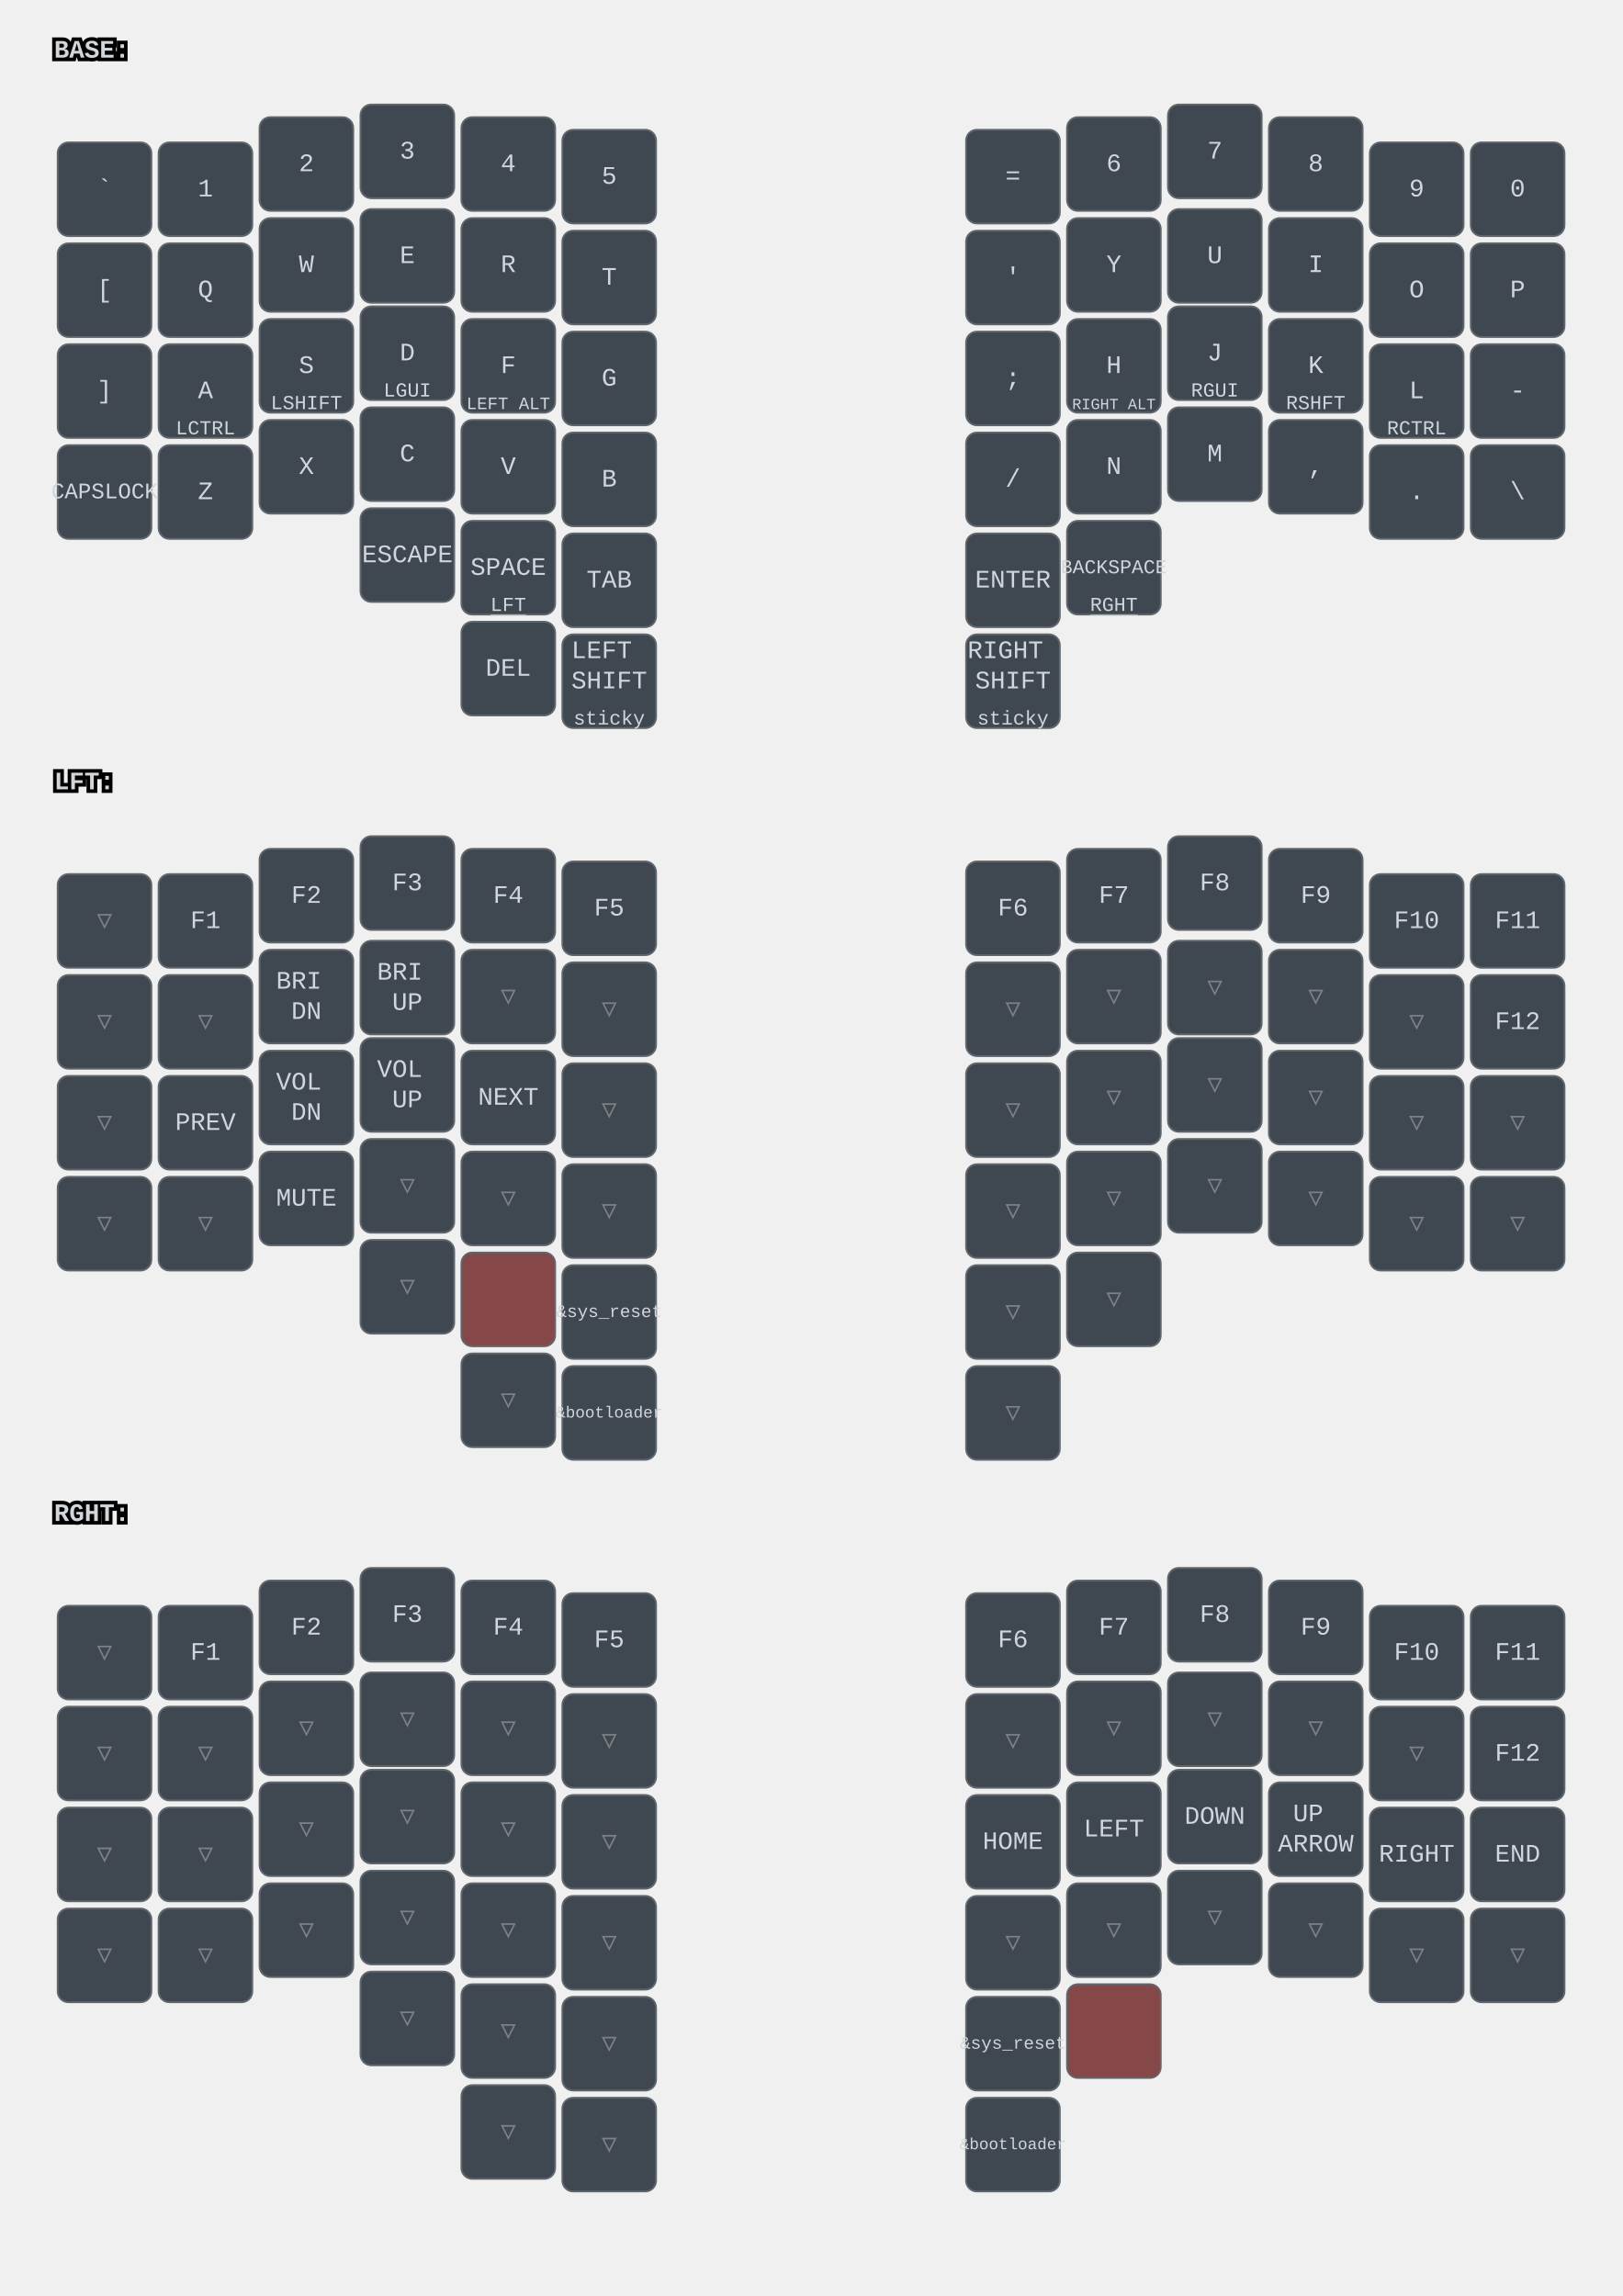
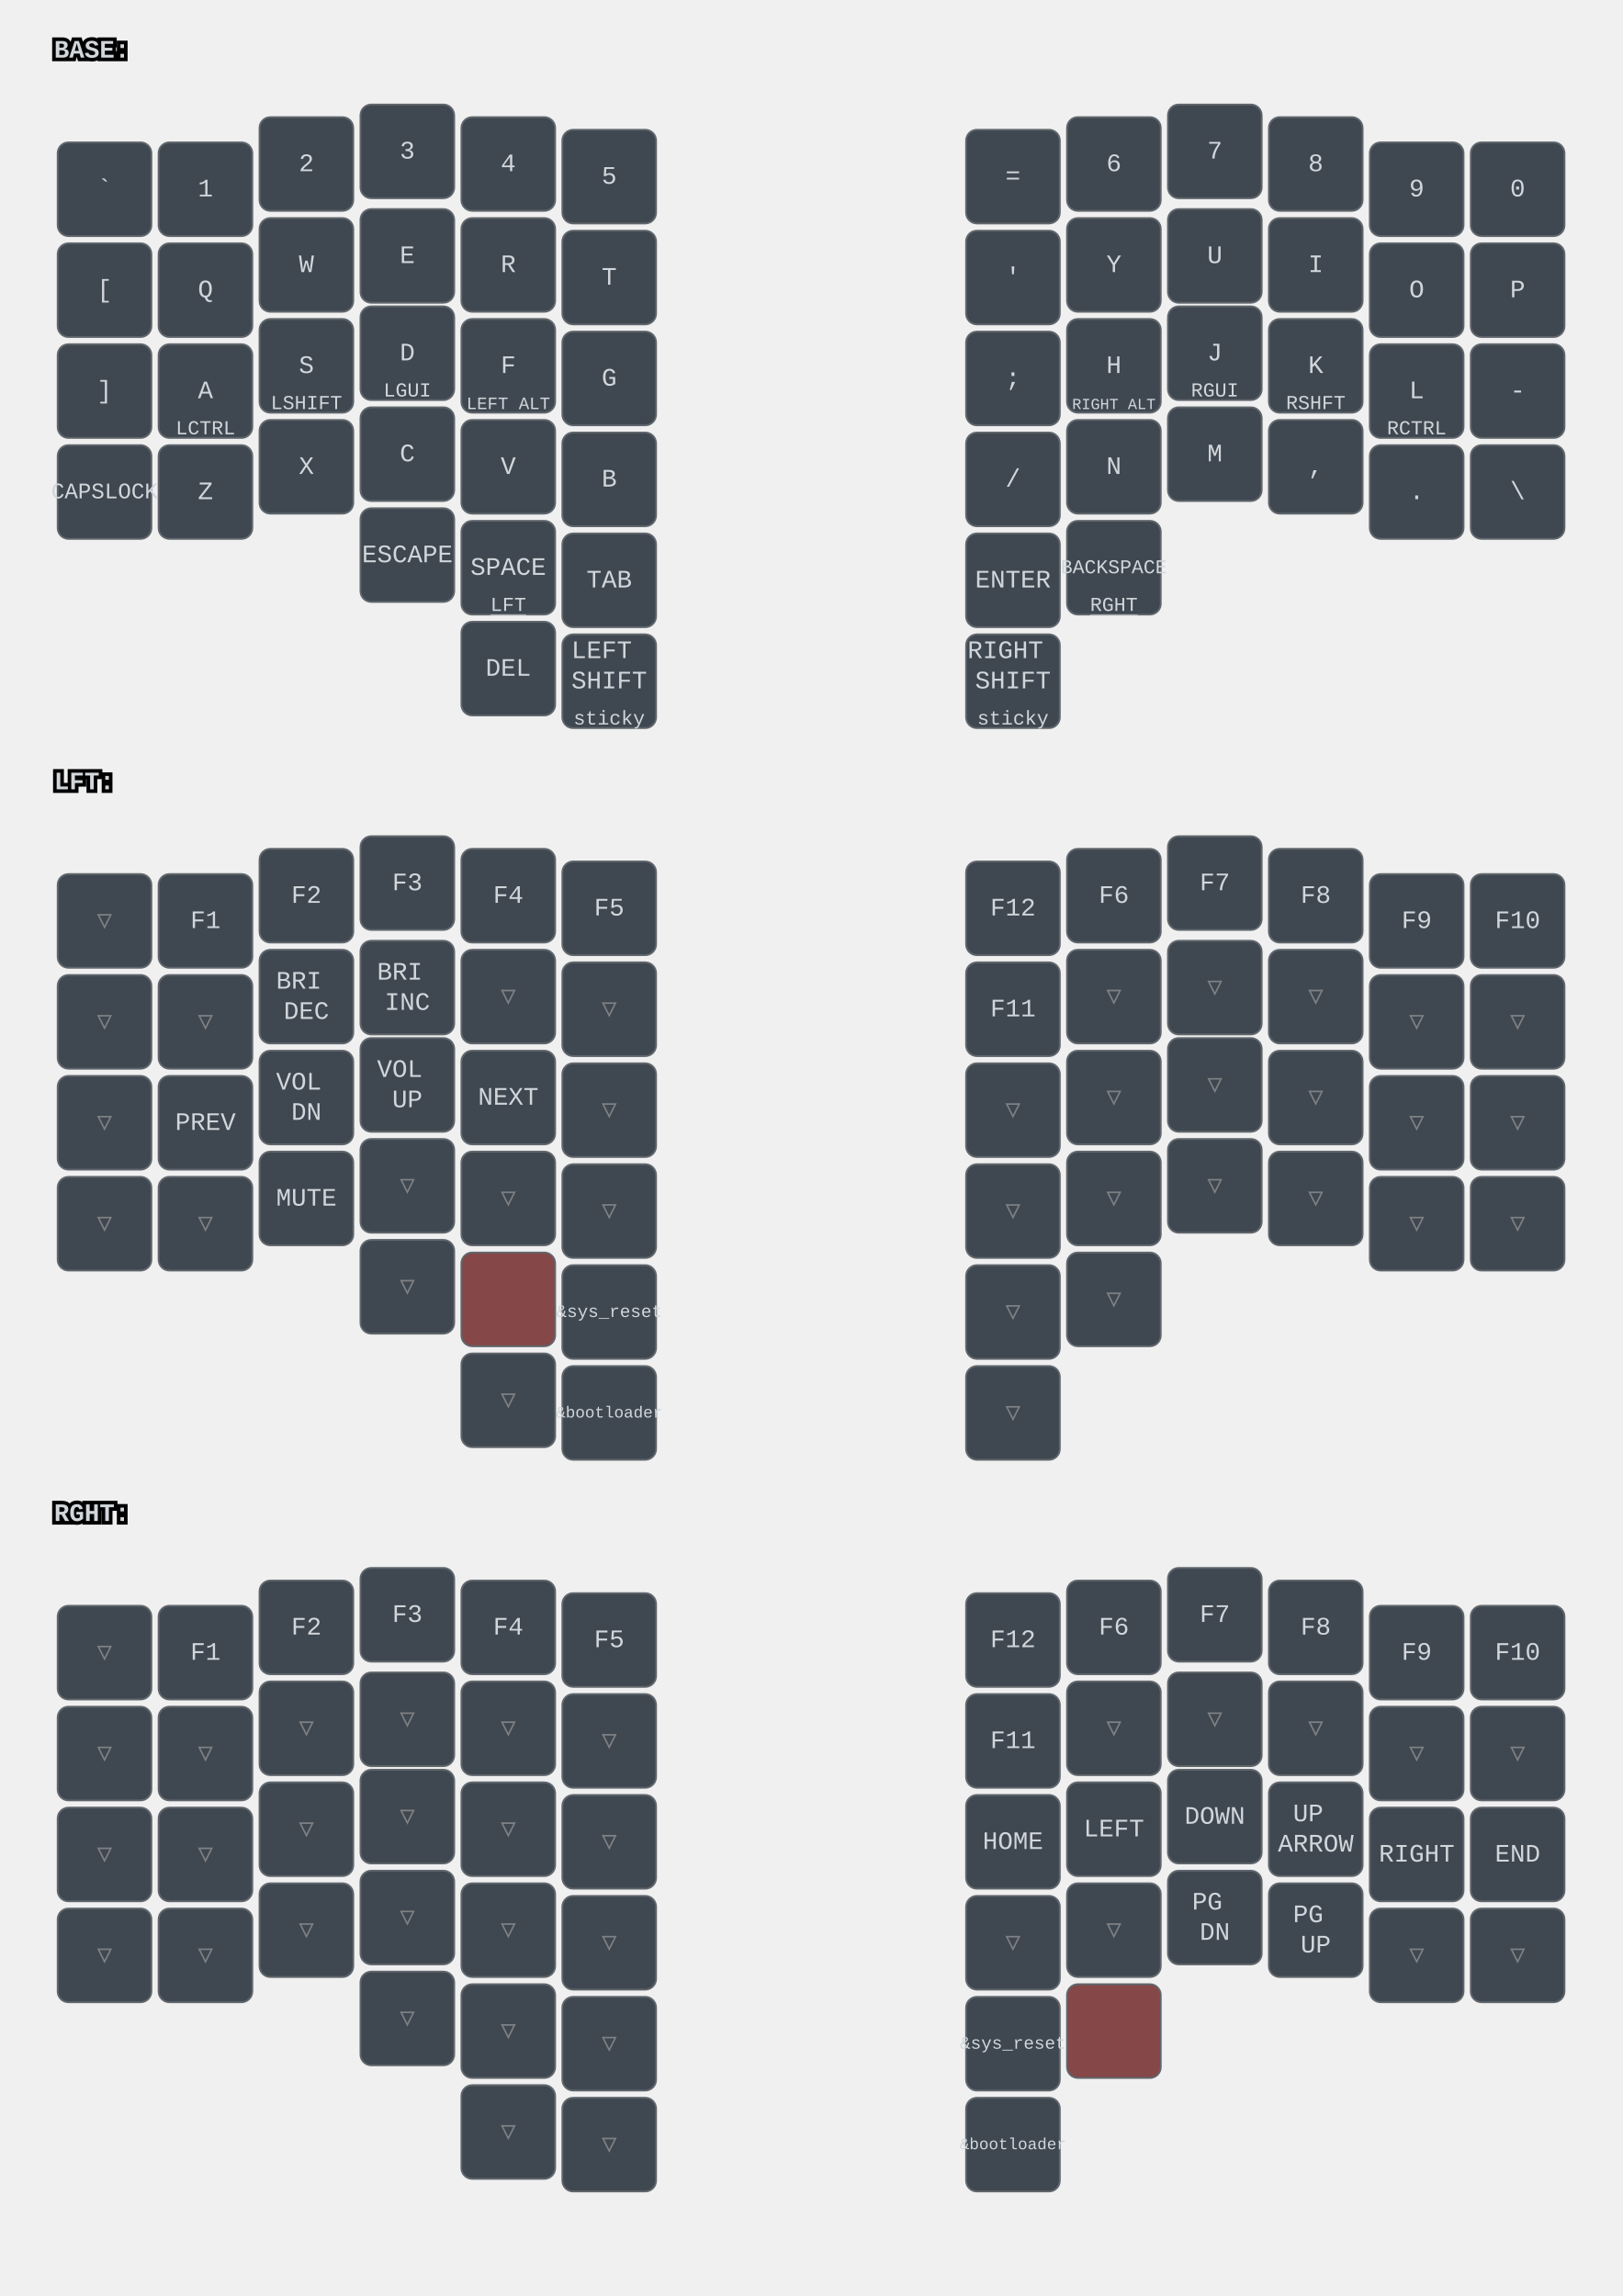
<svg xmlns="http://www.w3.org/2000/svg" width="900" height="1274" viewBox="0 0 900 1274" class="keymap">
  <style>/* inherit to force styles through use tags */
svg path {
    fill: inherit;
}

/* font and background color specifications */
svg.keymap {
    font-family: SFMono-Regular,Consolas,Liberation Mono,Menlo,monospace;
    font-size: 14px;
    font-kerning: normal;
    text-rendering: optimizeLegibility;
    fill: #24292e;
}

/* default key styling */
rect.key {
    fill: #f6f8fa;
}

rect.key, rect.combo {
    stroke: #c9cccf;
    stroke-width: 1;
}

/* default key side styling, only used is draw_key_sides is set */
rect.side {
    filter: brightness(90%);
}

/* color accent for combo boxes */
rect.combo, rect.combo-separate {
    fill: #cdf;
}

/* color accent for held keys */
rect.held, rect.combo.held {
    fill: #fdd;
}

/* color accent for ghost (optional) keys */
rect.ghost, rect.combo.ghost {
    stroke-dasharray: 4, 4;
    stroke-width: 2;
}

text {
    text-anchor: middle;
    dominant-baseline: middle;
}

/* styling for layer labels */
text.label {
    font-weight: bold;
    text-anchor: start;
    stroke: white;
    stroke-width: 4;
    paint-order: stroke;
}

/* styling for optional footer */
text.footer {
    text-anchor: end;
    dominant-baseline: auto;
    stroke: white;
    stroke-width: 4;
    paint-order: stroke;
}

/* styling for combo tap, and key non-tap label text */
text.combo, text.hold, text.shifted, text.left, text.right {
    font-size: 11px;
}

text.hold {
    text-anchor: middle;
    dominant-baseline: auto;
}

text.shifted {
    text-anchor: middle;
    dominant-baseline: hanging;
}

text.left {
    text-anchor: start;
}

text.right {
    text-anchor: end;
}

text.layer-activator {
    text-decoration: underline;
}

/* styling for hold/shifted label text in combo box */
text.combo.hold, text.combo.shifted, text.combo.left, text.combo.right {
    font-size: 8px;
}

/* lighter symbol for transparent keys */
text.trans {
    fill: #7b7e81;
}

/* styling for combo dendrons */
path.combo {
    stroke-width: 1;
    stroke: gray;
    fill: none;
}

/* Start Tabler Icons Cleanup */
/* cannot use height/width with glyphs */
.icon-tabler &gt; path {
    fill: inherit;
    stroke: inherit;
    stroke-width: 2;
}
/* hide tabler's default box */
.icon-tabler &gt; path[stroke="none"][fill="none"] {
    visibility: hidden;
}
/* End Tabler Icons Cleanup */

svg.keymap { fill: #d1d6db; }
rect.key { fill: #3f4750; }
rect.key, rect.combo { stroke: #60666c; }
rect.combo, rect.combo-separate { fill: #1f3d7a; }
rect.held, rect.combo.held { fill: #854747; }
text.label, text.footer { stroke: black; }
text.trans { fill: #7e8184; }
path.combo { stroke: #7f7f7f; }
</style>
  <g transform="translate(30, 0)" class="layer-BASE">
    <text x="0" y="28" class="label" id="BASE">BASE:</text>
    <g transform="translate(0, 56)">
      <g transform="translate(28, 49)" class="key keypos-0">
        <rect rx="6" ry="6" x="-26" y="-26" width="52" height="52" class="key" />
        <text x="0" y="0" class="key tap">`</text>
      </g>
      <g transform="translate(84, 49)" class="key keypos-1">
        <rect rx="6" ry="6" x="-26" y="-26" width="52" height="52" class="key" />
        <text x="0" y="0" class="key tap">1</text>
      </g>
      <g transform="translate(140, 35)" class="key keypos-2">
        <rect rx="6" ry="6" x="-26" y="-26" width="52" height="52" class="key" />
        <text x="0" y="0" class="key tap">2</text>
      </g>
      <g transform="translate(196, 28)" class="key keypos-3">
        <rect rx="6" ry="6" x="-26" y="-26" width="52" height="52" class="key" />
        <text x="0" y="0" class="key tap">3</text>
      </g>
      <g transform="translate(252, 35)" class="key keypos-4">
        <rect rx="6" ry="6" x="-26" y="-26" width="52" height="52" class="key" />
        <text x="0" y="0" class="key tap">4</text>
      </g>
      <g transform="translate(308, 42)" class="key keypos-5">
        <rect rx="6" ry="6" x="-26" y="-26" width="52" height="52" class="key" />
        <text x="0" y="0" class="key tap">5</text>
      </g>
      <g transform="translate(532, 42)" class="key keypos-6">
        <rect rx="6" ry="6" x="-26" y="-26" width="52" height="52" class="key" />
        <text x="0" y="0" class="key tap">=</text>
      </g>
      <g transform="translate(588, 35)" class="key keypos-7">
        <rect rx="6" ry="6" x="-26" y="-26" width="52" height="52" class="key" />
        <text x="0" y="0" class="key tap">6</text>
      </g>
      <g transform="translate(644, 28)" class="key keypos-8">
        <rect rx="6" ry="6" x="-26" y="-26" width="52" height="52" class="key" />
        <text x="0" y="0" class="key tap">7</text>
      </g>
      <g transform="translate(700, 35)" class="key keypos-9">
        <rect rx="6" ry="6" x="-26" y="-26" width="52" height="52" class="key" />
        <text x="0" y="0" class="key tap">8</text>
      </g>
      <g transform="translate(756, 49)" class="key keypos-10">
        <rect rx="6" ry="6" x="-26" y="-26" width="52" height="52" class="key" />
        <text x="0" y="0" class="key tap">9</text>
      </g>
      <g transform="translate(812, 49)" class="key keypos-11">
        <rect rx="6" ry="6" x="-26" y="-26" width="52" height="52" class="key" />
        <text x="0" y="0" class="key tap">0</text>
      </g>
      <g transform="translate(28, 105)" class="key keypos-12">
        <rect rx="6" ry="6" x="-26" y="-26" width="52" height="52" class="key" />
        <text x="0" y="0" class="key tap">[</text>
      </g>
      <g transform="translate(84, 105)" class="key keypos-13">
        <rect rx="6" ry="6" x="-26" y="-26" width="52" height="52" class="key" />
        <text x="0" y="0" class="key tap">Q</text>
      </g>
      <g transform="translate(140, 91)" class="key keypos-14">
        <rect rx="6" ry="6" x="-26" y="-26" width="52" height="52" class="key" />
        <text x="0" y="0" class="key tap">W</text>
      </g>
      <g transform="translate(196, 86)" class="key keypos-15">
        <rect rx="6" ry="6" x="-26" y="-26" width="52" height="52" class="key" />
        <text x="0" y="0" class="key tap">E</text>
      </g>
      <g transform="translate(252, 91)" class="key keypos-16">
        <rect rx="6" ry="6" x="-26" y="-26" width="52" height="52" class="key" />
        <text x="0" y="0" class="key tap">R</text>
      </g>
      <g transform="translate(308, 98)" class="key keypos-17">
        <rect rx="6" ry="6" x="-26" y="-26" width="52" height="52" class="key" />
        <text x="0" y="0" class="key tap">T</text>
      </g>
      <g transform="translate(532, 98)" class="key keypos-18">
        <rect rx="6" ry="6" x="-26" y="-26" width="52" height="52" class="key" />
        <text x="0" y="0" class="key tap">'</text>
      </g>
      <g transform="translate(588, 91)" class="key keypos-19">
        <rect rx="6" ry="6" x="-26" y="-26" width="52" height="52" class="key" />
        <text x="0" y="0" class="key tap">Y</text>
      </g>
      <g transform="translate(644, 86)" class="key keypos-20">
        <rect rx="6" ry="6" x="-26" y="-26" width="52" height="52" class="key" />
        <text x="0" y="0" class="key tap">U</text>
      </g>
      <g transform="translate(700, 91)" class="key keypos-21">
        <rect rx="6" ry="6" x="-26" y="-26" width="52" height="52" class="key" />
        <text x="0" y="0" class="key tap">I</text>
      </g>
      <g transform="translate(756, 105)" class="key keypos-22">
        <rect rx="6" ry="6" x="-26" y="-26" width="52" height="52" class="key" />
        <text x="0" y="0" class="key tap">O</text>
      </g>
      <g transform="translate(812, 105)" class="key keypos-23">
        <rect rx="6" ry="6" x="-26" y="-26" width="52" height="52" class="key" />
        <text x="0" y="0" class="key tap">P</text>
      </g>
      <g transform="translate(28, 161)" class="key keypos-24">
        <rect rx="6" ry="6" x="-26" y="-26" width="52" height="52" class="key" />
        <text x="0" y="0" class="key tap">]</text>
      </g>
      <g transform="translate(84, 161)" class="key keypos-25">
        <rect rx="6" ry="6" x="-26" y="-26" width="52" height="52" class="key" />
        <text x="0" y="0" class="key tap">A</text>
        <text x="0" y="24" class="key hold">LCTRL</text>
      </g>
      <g transform="translate(140, 147)" class="key keypos-26">
        <rect rx="6" ry="6" x="-26" y="-26" width="52" height="52" class="key" />
        <text x="0" y="0" class="key tap">S</text>
        <text x="0" y="24" class="key hold">LSHIFT</text>
      </g>
      <g transform="translate(196, 140)" class="key keypos-27">
        <rect rx="6" ry="6" x="-26" y="-26" width="52" height="52" class="key" />
        <text x="0" y="0" class="key tap">D</text>
        <text x="0" y="24" class="key hold">LGUI</text>
      </g>
      <g transform="translate(252, 147)" class="key keypos-28">
        <rect rx="6" ry="6" x="-26" y="-26" width="52" height="52" class="key" />
        <text x="0" y="0" class="key tap">F</text>
        <text x="0" y="24" class="key hold">
          <tspan style="font-size: 88%">LEFT ALT</tspan>
        </text>
      </g>
      <g transform="translate(308, 154)" class="key keypos-29">
        <rect rx="6" ry="6" x="-26" y="-26" width="52" height="52" class="key" />
        <text x="0" y="0" class="key tap">G</text>
      </g>
      <g transform="translate(532, 154)" class="key keypos-30">
        <rect rx="6" ry="6" x="-26" y="-26" width="52" height="52" class="key" />
        <text x="0" y="0" class="key tap">;</text>
      </g>
      <g transform="translate(588, 147)" class="key keypos-31">
        <rect rx="6" ry="6" x="-26" y="-26" width="52" height="52" class="key" />
        <text x="0" y="0" class="key tap">H</text>
        <text x="0" y="24" class="key hold">
          <tspan style="font-size: 78%">RIGHT ALT</tspan>
        </text>
      </g>
      <g transform="translate(644, 140)" class="key keypos-32">
        <rect rx="6" ry="6" x="-26" y="-26" width="52" height="52" class="key" />
        <text x="0" y="0" class="key tap">J</text>
        <text x="0" y="24" class="key hold">RGUI</text>
      </g>
      <g transform="translate(700, 147)" class="key keypos-33">
        <rect rx="6" ry="6" x="-26" y="-26" width="52" height="52" class="key" />
        <text x="0" y="0" class="key tap">K</text>
        <text x="0" y="24" class="key hold">RSHFT</text>
      </g>
      <g transform="translate(756, 161)" class="key keypos-34">
        <rect rx="6" ry="6" x="-26" y="-26" width="52" height="52" class="key" />
        <text x="0" y="0" class="key tap">L</text>
        <text x="0" y="24" class="key hold">RCTRL</text>
      </g>
      <g transform="translate(812, 161)" class="key keypos-35">
        <rect rx="6" ry="6" x="-26" y="-26" width="52" height="52" class="key" />
        <text x="0" y="0" class="key tap">-</text>
      </g>
      <g transform="translate(28, 217)" class="key keypos-36">
        <rect rx="6" ry="6" x="-26" y="-26" width="52" height="52" class="key" />
        <text x="0" y="0" class="key tap">
          <tspan style="font-size: 88%">CAPSLOCK</tspan>
        </text>
      </g>
      <g transform="translate(84, 217)" class="key keypos-37">
        <rect rx="6" ry="6" x="-26" y="-26" width="52" height="52" class="key" />
        <text x="0" y="0" class="key tap">Z</text>
      </g>
      <g transform="translate(140, 203)" class="key keypos-38">
        <rect rx="6" ry="6" x="-26" y="-26" width="52" height="52" class="key" />
        <text x="0" y="0" class="key tap">X</text>
      </g>
      <g transform="translate(196, 196)" class="key keypos-39">
        <rect rx="6" ry="6" x="-26" y="-26" width="52" height="52" class="key" />
        <text x="0" y="0" class="key tap">C</text>
      </g>
      <g transform="translate(252, 203)" class="key keypos-40">
        <rect rx="6" ry="6" x="-26" y="-26" width="52" height="52" class="key" />
        <text x="0" y="0" class="key tap">V</text>
      </g>
      <g transform="translate(308, 210)" class="key keypos-41">
        <rect rx="6" ry="6" x="-26" y="-26" width="52" height="52" class="key" />
        <text x="0" y="0" class="key tap">B</text>
      </g>
      <g transform="translate(532, 210)" class="key keypos-42">
        <rect rx="6" ry="6" x="-26" y="-26" width="52" height="52" class="key" />
        <text x="0" y="0" class="key tap">/</text>
      </g>
      <g transform="translate(588, 203)" class="key keypos-43">
        <rect rx="6" ry="6" x="-26" y="-26" width="52" height="52" class="key" />
        <text x="0" y="0" class="key tap">N</text>
      </g>
      <g transform="translate(644, 196)" class="key keypos-44">
        <rect rx="6" ry="6" x="-26" y="-26" width="52" height="52" class="key" />
        <text x="0" y="0" class="key tap">M</text>
      </g>
      <g transform="translate(700, 203)" class="key keypos-45">
        <rect rx="6" ry="6" x="-26" y="-26" width="52" height="52" class="key" />
        <text x="0" y="0" class="key tap">,</text>
      </g>
      <g transform="translate(756, 217)" class="key keypos-46">
        <rect rx="6" ry="6" x="-26" y="-26" width="52" height="52" class="key" />
        <text x="0" y="0" class="key tap">.</text>
      </g>
      <g transform="translate(812, 217)" class="key keypos-47">
        <rect rx="6" ry="6" x="-26" y="-26" width="52" height="52" class="key" />
        <text x="0" y="0" class="key tap">\</text>
      </g>
      <g transform="translate(308, 266)" class="key keypos-48">
        <rect rx="6" ry="6" x="-26" y="-26" width="52" height="52" class="key" />
        <text x="0" y="0" class="key tap">TAB</text>
      </g>
      <g transform="translate(308, 322)" class="key keypos-49">
        <rect rx="6" ry="6" x="-26" y="-26" width="52" height="52" class="key" />
        <text x="0" y="0" class="key tap">
          <tspan x="0" dy="-1.2em">LEFT</tspan>
          <tspan x="0" dy="1.2em">SHIFT</tspan>
        </text>
        <text x="0" y="24" class="key hold">sticky</text>
      </g>
      <g transform="translate(196, 252)" class="key keypos-50">
        <rect rx="6" ry="6" x="-26" y="-26" width="52" height="52" class="key" />
        <text x="0" y="0" class="key tap">ESCAPE</text>
      </g>
      <g transform="translate(252, 259)" class="key keypos-51">
        <rect rx="6" ry="6" x="-26" y="-26" width="52" height="52" class="key" />
        <text x="0" y="0" class="key tap">SPACE</text>
        <a href="#LFT">
          <text x="0" y="24" class="key hold layer-activator">LFT</text>
        </a>
      </g>
      <g transform="translate(252, 315)" class="key keypos-52">
        <rect rx="6" ry="6" x="-26" y="-26" width="52" height="52" class="key" />
        <text x="0" y="0" class="key tap">DEL</text>
      </g>
      <g transform="translate(532, 322)" class="key keypos-53">
        <rect rx="6" ry="6" x="-26" y="-26" width="52" height="52" class="key" />
        <text x="0" y="0" class="key tap">
          <tspan x="0" dy="-1.2em">RIGHT</tspan>
          <tspan x="0" dy="1.2em">SHIFT</tspan>
        </text>
        <text x="0" y="24" class="key hold">sticky</text>
      </g>
      <g transform="translate(588, 259)" class="key keypos-54">
        <rect rx="6" ry="6" x="-26" y="-26" width="52" height="52" class="key" />
        <text x="0" y="0" class="key tap">
          <tspan style="font-size: 78%">BACKSPACE</tspan>
        </text>
        <a href="#RGHT">
          <text x="0" y="24" class="key hold layer-activator">RGHT</text>
        </a>
      </g>
      <g transform="translate(532, 266)" class="key keypos-55">
        <rect rx="6" ry="6" x="-26" y="-26" width="52" height="52" class="key" />
        <text x="0" y="0" class="key tap">ENTER</text>
      </g>
    </g>
  </g>
  <g transform="translate(30, 406)" class="layer-LFT">
    <text x="0" y="28" class="label" id="LFT">LFT:</text>
    <g transform="translate(0, 56)">
      <g transform="translate(28, 49)" class="key trans keypos-0">
        <rect rx="6" ry="6" x="-26" y="-26" width="52" height="52" class="key trans" />
        <text x="0" y="0" class="key trans tap">▽</text>
      </g>
      <g transform="translate(84, 49)" class="key keypos-1">
        <rect rx="6" ry="6" x="-26" y="-26" width="52" height="52" class="key" />
        <text x="0" y="0" class="key tap">F1</text>
      </g>
      <g transform="translate(140, 35)" class="key keypos-2">
        <rect rx="6" ry="6" x="-26" y="-26" width="52" height="52" class="key" />
        <text x="0" y="0" class="key tap">F2</text>
      </g>
      <g transform="translate(196, 28)" class="key keypos-3">
        <rect rx="6" ry="6" x="-26" y="-26" width="52" height="52" class="key" />
        <text x="0" y="0" class="key tap">F3</text>
      </g>
      <g transform="translate(252, 35)" class="key keypos-4">
        <rect rx="6" ry="6" x="-26" y="-26" width="52" height="52" class="key" />
        <text x="0" y="0" class="key tap">F4</text>
      </g>
      <g transform="translate(308, 42)" class="key keypos-5">
        <rect rx="6" ry="6" x="-26" y="-26" width="52" height="52" class="key" />
        <text x="0" y="0" class="key tap">F5</text>
      </g>
      <g transform="translate(532, 42)" class="key keypos-6">
        <rect rx="6" ry="6" x="-26" y="-26" width="52" height="52" class="key" />
+         <text x="0" y="0" class="key tap">F12</text>
+       </g>
+       <g transform="translate(588, 35)" class="key keypos-7">
+         <rect rx="6" ry="6" x="-26" y="-26" width="52" height="52" class="key" />
        <text x="0" y="0" class="key tap">F6</text>
      </g>
-       <g transform="translate(588, 35)" class="key keypos-7">
+       <g transform="translate(644, 28)" class="key keypos-8">
        <rect rx="6" ry="6" x="-26" y="-26" width="52" height="52" class="key" />
        <text x="0" y="0" class="key tap">F7</text>
      </g>
-       <g transform="translate(644, 28)" class="key keypos-8">
+       <g transform="translate(700, 35)" class="key keypos-9">
        <rect rx="6" ry="6" x="-26" y="-26" width="52" height="52" class="key" />
        <text x="0" y="0" class="key tap">F8</text>
      </g>
-       <g transform="translate(700, 35)" class="key keypos-9">
+       <g transform="translate(756, 49)" class="key keypos-10">
        <rect rx="6" ry="6" x="-26" y="-26" width="52" height="52" class="key" />
        <text x="0" y="0" class="key tap">F9</text>
      </g>
-       <g transform="translate(756, 49)" class="key keypos-10">
+       <g transform="translate(812, 49)" class="key keypos-11">
        <rect rx="6" ry="6" x="-26" y="-26" width="52" height="52" class="key" />
        <text x="0" y="0" class="key tap">F10</text>
      </g>
-       <g transform="translate(812, 49)" class="key keypos-11">
+       <g transform="translate(28, 105)" class="key trans keypos-12">
+         <rect rx="6" ry="6" x="-26" y="-26" width="52" height="52" class="key trans" />
+         <text x="0" y="0" class="key trans tap">▽</text>
+       </g>
+       <g transform="translate(84, 105)" class="key trans keypos-13">
+         <rect rx="6" ry="6" x="-26" y="-26" width="52" height="52" class="key trans" />
+         <text x="0" y="0" class="key trans tap">▽</text>
+       </g>
+       <g transform="translate(140, 91)" class="key keypos-14">
+         <rect rx="6" ry="6" x="-26" y="-26" width="52" height="52" class="key" />
+         <text x="0" y="0" class="key tap">
+           <tspan x="0" dy="-0.6em">BRI</tspan>
+           <tspan x="0" dy="1.2em">DEC</tspan>
+         </text>
+       </g>
+       <g transform="translate(196, 86)" class="key keypos-15">
+         <rect rx="6" ry="6" x="-26" y="-26" width="52" height="52" class="key" />
+         <text x="0" y="0" class="key tap">
+           <tspan x="0" dy="-0.6em">BRI</tspan>
+           <tspan x="0" dy="1.2em">INC</tspan>
+         </text>
+       </g>
+       <g transform="translate(252, 91)" class="key trans keypos-16">
+         <rect rx="6" ry="6" x="-26" y="-26" width="52" height="52" class="key trans" />
+         <text x="0" y="0" class="key trans tap">▽</text>
+       </g>
+       <g transform="translate(308, 98)" class="key trans keypos-17">
+         <rect rx="6" ry="6" x="-26" y="-26" width="52" height="52" class="key trans" />
+         <text x="0" y="0" class="key trans tap">▽</text>
+       </g>
+       <g transform="translate(532, 98)" class="key keypos-18">
        <rect rx="6" ry="6" x="-26" y="-26" width="52" height="52" class="key" />
        <text x="0" y="0" class="key tap">F11</text>
      </g>
-       <g transform="translate(28, 105)" class="key trans keypos-12">
-         <rect rx="6" ry="6" x="-26" y="-26" width="52" height="52" class="key trans" />
-         <text x="0" y="0" class="key trans tap">▽</text>
-       </g>
-       <g transform="translate(84, 105)" class="key trans keypos-13">
-         <rect rx="6" ry="6" x="-26" y="-26" width="52" height="52" class="key trans" />
-         <text x="0" y="0" class="key trans tap">▽</text>
-       </g>
-       <g transform="translate(140, 91)" class="key keypos-14">
-         <rect rx="6" ry="6" x="-26" y="-26" width="52" height="52" class="key" />
-         <text x="0" y="0" class="key tap">
-           <tspan x="0" dy="-0.6em">BRI</tspan>
-           <tspan x="0" dy="1.2em">DN</tspan>
-         </text>
-       </g>
-       <g transform="translate(196, 86)" class="key keypos-15">
-         <rect rx="6" ry="6" x="-26" y="-26" width="52" height="52" class="key" />
-         <text x="0" y="0" class="key tap">
-           <tspan x="0" dy="-0.6em">BRI</tspan>
-           <tspan x="0" dy="1.2em">UP</tspan>
-         </text>
-       </g>
-       <g transform="translate(252, 91)" class="key trans keypos-16">
-         <rect rx="6" ry="6" x="-26" y="-26" width="52" height="52" class="key trans" />
-         <text x="0" y="0" class="key trans tap">▽</text>
-       </g>
-       <g transform="translate(308, 98)" class="key trans keypos-17">
-         <rect rx="6" ry="6" x="-26" y="-26" width="52" height="52" class="key trans" />
-         <text x="0" y="0" class="key trans tap">▽</text>
-       </g>
-       <g transform="translate(532, 98)" class="key trans keypos-18">
-         <rect rx="6" ry="6" x="-26" y="-26" width="52" height="52" class="key trans" />
-         <text x="0" y="0" class="key trans tap">▽</text>
-       </g>
      <g transform="translate(588, 91)" class="key trans keypos-19">
        <rect rx="6" ry="6" x="-26" y="-26" width="52" height="52" class="key trans" />
        <text x="0" y="0" class="key trans tap">▽</text>
      </g>
      <g transform="translate(644, 86)" class="key trans keypos-20">
        <rect rx="6" ry="6" x="-26" y="-26" width="52" height="52" class="key trans" />
        <text x="0" y="0" class="key trans tap">▽</text>
      </g>
      <g transform="translate(700, 91)" class="key trans keypos-21">
        <rect rx="6" ry="6" x="-26" y="-26" width="52" height="52" class="key trans" />
        <text x="0" y="0" class="key trans tap">▽</text>
      </g>
      <g transform="translate(756, 105)" class="key trans keypos-22">
        <rect rx="6" ry="6" x="-26" y="-26" width="52" height="52" class="key trans" />
        <text x="0" y="0" class="key trans tap">▽</text>
      </g>
-       <g transform="translate(812, 105)" class="key keypos-23">
-         <rect rx="6" ry="6" x="-26" y="-26" width="52" height="52" class="key" />
-         <text x="0" y="0" class="key tap">F12</text>
+       <g transform="translate(812, 105)" class="key trans keypos-23">
+         <rect rx="6" ry="6" x="-26" y="-26" width="52" height="52" class="key trans" />
+         <text x="0" y="0" class="key trans tap">▽</text>
      </g>
      <g transform="translate(28, 161)" class="key trans keypos-24">
        <rect rx="6" ry="6" x="-26" y="-26" width="52" height="52" class="key trans" />
        <text x="0" y="0" class="key trans tap">▽</text>
      </g>
      <g transform="translate(84, 161)" class="key keypos-25">
        <rect rx="6" ry="6" x="-26" y="-26" width="52" height="52" class="key" />
        <text x="0" y="0" class="key tap">PREV</text>
      </g>
      <g transform="translate(140, 147)" class="key keypos-26">
        <rect rx="6" ry="6" x="-26" y="-26" width="52" height="52" class="key" />
        <text x="0" y="0" class="key tap">
          <tspan x="0" dy="-0.6em">VOL</tspan>
          <tspan x="0" dy="1.2em">DN</tspan>
        </text>
      </g>
      <g transform="translate(196, 140)" class="key keypos-27">
        <rect rx="6" ry="6" x="-26" y="-26" width="52" height="52" class="key" />
        <text x="0" y="0" class="key tap">
          <tspan x="0" dy="-0.6em">VOL</tspan>
          <tspan x="0" dy="1.2em">UP</tspan>
        </text>
      </g>
      <g transform="translate(252, 147)" class="key keypos-28">
        <rect rx="6" ry="6" x="-26" y="-26" width="52" height="52" class="key" />
        <text x="0" y="0" class="key tap">NEXT</text>
      </g>
      <g transform="translate(308, 154)" class="key trans keypos-29">
        <rect rx="6" ry="6" x="-26" y="-26" width="52" height="52" class="key trans" />
        <text x="0" y="0" class="key trans tap">▽</text>
      </g>
      <g transform="translate(532, 154)" class="key trans keypos-30">
        <rect rx="6" ry="6" x="-26" y="-26" width="52" height="52" class="key trans" />
        <text x="0" y="0" class="key trans tap">▽</text>
      </g>
      <g transform="translate(588, 147)" class="key trans keypos-31">
        <rect rx="6" ry="6" x="-26" y="-26" width="52" height="52" class="key trans" />
        <text x="0" y="0" class="key trans tap">▽</text>
      </g>
      <g transform="translate(644, 140)" class="key trans keypos-32">
        <rect rx="6" ry="6" x="-26" y="-26" width="52" height="52" class="key trans" />
        <text x="0" y="0" class="key trans tap">▽</text>
      </g>
      <g transform="translate(700, 147)" class="key trans keypos-33">
        <rect rx="6" ry="6" x="-26" y="-26" width="52" height="52" class="key trans" />
        <text x="0" y="0" class="key trans tap">▽</text>
      </g>
      <g transform="translate(756, 161)" class="key trans keypos-34">
        <rect rx="6" ry="6" x="-26" y="-26" width="52" height="52" class="key trans" />
        <text x="0" y="0" class="key trans tap">▽</text>
      </g>
      <g transform="translate(812, 161)" class="key trans keypos-35">
        <rect rx="6" ry="6" x="-26" y="-26" width="52" height="52" class="key trans" />
        <text x="0" y="0" class="key trans tap">▽</text>
      </g>
      <g transform="translate(28, 217)" class="key trans keypos-36">
        <rect rx="6" ry="6" x="-26" y="-26" width="52" height="52" class="key trans" />
        <text x="0" y="0" class="key trans tap">▽</text>
      </g>
      <g transform="translate(84, 217)" class="key trans keypos-37">
        <rect rx="6" ry="6" x="-26" y="-26" width="52" height="52" class="key trans" />
        <text x="0" y="0" class="key trans tap">▽</text>
      </g>
      <g transform="translate(140, 203)" class="key keypos-38">
        <rect rx="6" ry="6" x="-26" y="-26" width="52" height="52" class="key" />
        <text x="0" y="0" class="key tap">MUTE</text>
      </g>
      <g transform="translate(196, 196)" class="key trans keypos-39">
        <rect rx="6" ry="6" x="-26" y="-26" width="52" height="52" class="key trans" />
        <text x="0" y="0" class="key trans tap">▽</text>
      </g>
      <g transform="translate(252, 203)" class="key trans keypos-40">
        <rect rx="6" ry="6" x="-26" y="-26" width="52" height="52" class="key trans" />
        <text x="0" y="0" class="key trans tap">▽</text>
      </g>
      <g transform="translate(308, 210)" class="key trans keypos-41">
        <rect rx="6" ry="6" x="-26" y="-26" width="52" height="52" class="key trans" />
        <text x="0" y="0" class="key trans tap">▽</text>
      </g>
      <g transform="translate(532, 210)" class="key trans keypos-42">
        <rect rx="6" ry="6" x="-26" y="-26" width="52" height="52" class="key trans" />
        <text x="0" y="0" class="key trans tap">▽</text>
      </g>
      <g transform="translate(588, 203)" class="key trans keypos-43">
        <rect rx="6" ry="6" x="-26" y="-26" width="52" height="52" class="key trans" />
        <text x="0" y="0" class="key trans tap">▽</text>
      </g>
      <g transform="translate(644, 196)" class="key trans keypos-44">
        <rect rx="6" ry="6" x="-26" y="-26" width="52" height="52" class="key trans" />
        <text x="0" y="0" class="key trans tap">▽</text>
      </g>
      <g transform="translate(700, 203)" class="key trans keypos-45">
        <rect rx="6" ry="6" x="-26" y="-26" width="52" height="52" class="key trans" />
        <text x="0" y="0" class="key trans tap">▽</text>
      </g>
      <g transform="translate(756, 217)" class="key trans keypos-46">
        <rect rx="6" ry="6" x="-26" y="-26" width="52" height="52" class="key trans" />
        <text x="0" y="0" class="key trans tap">▽</text>
      </g>
      <g transform="translate(812, 217)" class="key trans keypos-47">
        <rect rx="6" ry="6" x="-26" y="-26" width="52" height="52" class="key trans" />
        <text x="0" y="0" class="key trans tap">▽</text>
      </g>
      <g transform="translate(308, 266)" class="key keypos-48">
        <rect rx="6" ry="6" x="-26" y="-26" width="52" height="52" class="key" />
        <text x="0" y="0" class="key tap">
          <tspan style="font-size: 70%">&amp;sys_reset</tspan>
        </text>
      </g>
      <g transform="translate(308, 322)" class="key keypos-49">
        <rect rx="6" ry="6" x="-26" y="-26" width="52" height="52" class="key" />
        <text x="0" y="0" class="key tap">
          <tspan style="font-size: 64%">&amp;bootloader</tspan>
        </text>
      </g>
      <g transform="translate(196, 252)" class="key trans keypos-50">
        <rect rx="6" ry="6" x="-26" y="-26" width="52" height="52" class="key trans" />
        <text x="0" y="0" class="key trans tap">▽</text>
      </g>
      <g transform="translate(252, 259)" class="key held keypos-51">
        <rect rx="6" ry="6" x="-26" y="-26" width="52" height="52" class="key held" />
      </g>
      <g transform="translate(252, 315)" class="key trans keypos-52">
        <rect rx="6" ry="6" x="-26" y="-26" width="52" height="52" class="key trans" />
        <text x="0" y="0" class="key trans tap">▽</text>
      </g>
      <g transform="translate(532, 322)" class="key trans keypos-53">
        <rect rx="6" ry="6" x="-26" y="-26" width="52" height="52" class="key trans" />
        <text x="0" y="0" class="key trans tap">▽</text>
      </g>
      <g transform="translate(588, 259)" class="key trans keypos-54">
        <rect rx="6" ry="6" x="-26" y="-26" width="52" height="52" class="key trans" />
        <text x="0" y="0" class="key trans tap">▽</text>
      </g>
      <g transform="translate(532, 266)" class="key trans keypos-55">
        <rect rx="6" ry="6" x="-26" y="-26" width="52" height="52" class="key trans" />
        <text x="0" y="0" class="key trans tap">▽</text>
      </g>
    </g>
  </g>
  <g transform="translate(30, 812)" class="layer-RGHT">
    <text x="0" y="28" class="label" id="RGHT">RGHT:</text>
    <g transform="translate(0, 56)">
      <g transform="translate(28, 49)" class="key trans keypos-0">
        <rect rx="6" ry="6" x="-26" y="-26" width="52" height="52" class="key trans" />
        <text x="0" y="0" class="key trans tap">▽</text>
      </g>
      <g transform="translate(84, 49)" class="key keypos-1">
        <rect rx="6" ry="6" x="-26" y="-26" width="52" height="52" class="key" />
        <text x="0" y="0" class="key tap">F1</text>
      </g>
      <g transform="translate(140, 35)" class="key keypos-2">
        <rect rx="6" ry="6" x="-26" y="-26" width="52" height="52" class="key" />
        <text x="0" y="0" class="key tap">F2</text>
      </g>
      <g transform="translate(196, 28)" class="key keypos-3">
        <rect rx="6" ry="6" x="-26" y="-26" width="52" height="52" class="key" />
        <text x="0" y="0" class="key tap">F3</text>
      </g>
      <g transform="translate(252, 35)" class="key keypos-4">
        <rect rx="6" ry="6" x="-26" y="-26" width="52" height="52" class="key" />
        <text x="0" y="0" class="key tap">F4</text>
      </g>
      <g transform="translate(308, 42)" class="key keypos-5">
        <rect rx="6" ry="6" x="-26" y="-26" width="52" height="52" class="key" />
        <text x="0" y="0" class="key tap">F5</text>
      </g>
      <g transform="translate(532, 42)" class="key keypos-6">
        <rect rx="6" ry="6" x="-26" y="-26" width="52" height="52" class="key" />
+         <text x="0" y="0" class="key tap">F12</text>
+       </g>
+       <g transform="translate(588, 35)" class="key keypos-7">
+         <rect rx="6" ry="6" x="-26" y="-26" width="52" height="52" class="key" />
        <text x="0" y="0" class="key tap">F6</text>
      </g>
-       <g transform="translate(588, 35)" class="key keypos-7">
+       <g transform="translate(644, 28)" class="key keypos-8">
        <rect rx="6" ry="6" x="-26" y="-26" width="52" height="52" class="key" />
        <text x="0" y="0" class="key tap">F7</text>
      </g>
-       <g transform="translate(644, 28)" class="key keypos-8">
+       <g transform="translate(700, 35)" class="key keypos-9">
        <rect rx="6" ry="6" x="-26" y="-26" width="52" height="52" class="key" />
        <text x="0" y="0" class="key tap">F8</text>
      </g>
-       <g transform="translate(700, 35)" class="key keypos-9">
+       <g transform="translate(756, 49)" class="key keypos-10">
        <rect rx="6" ry="6" x="-26" y="-26" width="52" height="52" class="key" />
        <text x="0" y="0" class="key tap">F9</text>
      </g>
-       <g transform="translate(756, 49)" class="key keypos-10">
+       <g transform="translate(812, 49)" class="key keypos-11">
        <rect rx="6" ry="6" x="-26" y="-26" width="52" height="52" class="key" />
        <text x="0" y="0" class="key tap">F10</text>
      </g>
-       <g transform="translate(812, 49)" class="key keypos-11">
+       <g transform="translate(28, 105)" class="key trans keypos-12">
+         <rect rx="6" ry="6" x="-26" y="-26" width="52" height="52" class="key trans" />
+         <text x="0" y="0" class="key trans tap">▽</text>
+       </g>
+       <g transform="translate(84, 105)" class="key trans keypos-13">
+         <rect rx="6" ry="6" x="-26" y="-26" width="52" height="52" class="key trans" />
+         <text x="0" y="0" class="key trans tap">▽</text>
+       </g>
+       <g transform="translate(140, 91)" class="key trans keypos-14">
+         <rect rx="6" ry="6" x="-26" y="-26" width="52" height="52" class="key trans" />
+         <text x="0" y="0" class="key trans tap">▽</text>
+       </g>
+       <g transform="translate(196, 86)" class="key trans keypos-15">
+         <rect rx="6" ry="6" x="-26" y="-26" width="52" height="52" class="key trans" />
+         <text x="0" y="0" class="key trans tap">▽</text>
+       </g>
+       <g transform="translate(252, 91)" class="key trans keypos-16">
+         <rect rx="6" ry="6" x="-26" y="-26" width="52" height="52" class="key trans" />
+         <text x="0" y="0" class="key trans tap">▽</text>
+       </g>
+       <g transform="translate(308, 98)" class="key trans keypos-17">
+         <rect rx="6" ry="6" x="-26" y="-26" width="52" height="52" class="key trans" />
+         <text x="0" y="0" class="key trans tap">▽</text>
+       </g>
+       <g transform="translate(532, 98)" class="key keypos-18">
        <rect rx="6" ry="6" x="-26" y="-26" width="52" height="52" class="key" />
        <text x="0" y="0" class="key tap">F11</text>
      </g>
-       <g transform="translate(28, 105)" class="key trans keypos-12">
-         <rect rx="6" ry="6" x="-26" y="-26" width="52" height="52" class="key trans" />
-         <text x="0" y="0" class="key trans tap">▽</text>
-       </g>
-       <g transform="translate(84, 105)" class="key trans keypos-13">
-         <rect rx="6" ry="6" x="-26" y="-26" width="52" height="52" class="key trans" />
-         <text x="0" y="0" class="key trans tap">▽</text>
-       </g>
-       <g transform="translate(140, 91)" class="key trans keypos-14">
-         <rect rx="6" ry="6" x="-26" y="-26" width="52" height="52" class="key trans" />
-         <text x="0" y="0" class="key trans tap">▽</text>
-       </g>
-       <g transform="translate(196, 86)" class="key trans keypos-15">
-         <rect rx="6" ry="6" x="-26" y="-26" width="52" height="52" class="key trans" />
-         <text x="0" y="0" class="key trans tap">▽</text>
-       </g>
-       <g transform="translate(252, 91)" class="key trans keypos-16">
-         <rect rx="6" ry="6" x="-26" y="-26" width="52" height="52" class="key trans" />
-         <text x="0" y="0" class="key trans tap">▽</text>
-       </g>
-       <g transform="translate(308, 98)" class="key trans keypos-17">
-         <rect rx="6" ry="6" x="-26" y="-26" width="52" height="52" class="key trans" />
-         <text x="0" y="0" class="key trans tap">▽</text>
-       </g>
-       <g transform="translate(532, 98)" class="key trans keypos-18">
-         <rect rx="6" ry="6" x="-26" y="-26" width="52" height="52" class="key trans" />
-         <text x="0" y="0" class="key trans tap">▽</text>
-       </g>
      <g transform="translate(588, 91)" class="key trans keypos-19">
        <rect rx="6" ry="6" x="-26" y="-26" width="52" height="52" class="key trans" />
        <text x="0" y="0" class="key trans tap">▽</text>
      </g>
      <g transform="translate(644, 86)" class="key trans keypos-20">
        <rect rx="6" ry="6" x="-26" y="-26" width="52" height="52" class="key trans" />
        <text x="0" y="0" class="key trans tap">▽</text>
      </g>
      <g transform="translate(700, 91)" class="key trans keypos-21">
        <rect rx="6" ry="6" x="-26" y="-26" width="52" height="52" class="key trans" />
        <text x="0" y="0" class="key trans tap">▽</text>
      </g>
      <g transform="translate(756, 105)" class="key trans keypos-22">
        <rect rx="6" ry="6" x="-26" y="-26" width="52" height="52" class="key trans" />
        <text x="0" y="0" class="key trans tap">▽</text>
      </g>
-       <g transform="translate(812, 105)" class="key keypos-23">
-         <rect rx="6" ry="6" x="-26" y="-26" width="52" height="52" class="key" />
-         <text x="0" y="0" class="key tap">F12</text>
+       <g transform="translate(812, 105)" class="key trans keypos-23">
+         <rect rx="6" ry="6" x="-26" y="-26" width="52" height="52" class="key trans" />
+         <text x="0" y="0" class="key trans tap">▽</text>
      </g>
      <g transform="translate(28, 161)" class="key trans keypos-24">
        <rect rx="6" ry="6" x="-26" y="-26" width="52" height="52" class="key trans" />
        <text x="0" y="0" class="key trans tap">▽</text>
      </g>
      <g transform="translate(84, 161)" class="key trans keypos-25">
        <rect rx="6" ry="6" x="-26" y="-26" width="52" height="52" class="key trans" />
        <text x="0" y="0" class="key trans tap">▽</text>
      </g>
      <g transform="translate(140, 147)" class="key trans keypos-26">
        <rect rx="6" ry="6" x="-26" y="-26" width="52" height="52" class="key trans" />
        <text x="0" y="0" class="key trans tap">▽</text>
      </g>
      <g transform="translate(196, 140)" class="key trans keypos-27">
        <rect rx="6" ry="6" x="-26" y="-26" width="52" height="52" class="key trans" />
        <text x="0" y="0" class="key trans tap">▽</text>
      </g>
      <g transform="translate(252, 147)" class="key trans keypos-28">
        <rect rx="6" ry="6" x="-26" y="-26" width="52" height="52" class="key trans" />
        <text x="0" y="0" class="key trans tap">▽</text>
      </g>
      <g transform="translate(308, 154)" class="key trans keypos-29">
        <rect rx="6" ry="6" x="-26" y="-26" width="52" height="52" class="key trans" />
        <text x="0" y="0" class="key trans tap">▽</text>
      </g>
      <g transform="translate(532, 154)" class="key keypos-30">
        <rect rx="6" ry="6" x="-26" y="-26" width="52" height="52" class="key" />
        <text x="0" y="0" class="key tap">HOME</text>
      </g>
      <g transform="translate(588, 147)" class="key keypos-31">
        <rect rx="6" ry="6" x="-26" y="-26" width="52" height="52" class="key" />
        <text x="0" y="0" class="key tap">LEFT</text>
      </g>
      <g transform="translate(644, 140)" class="key keypos-32">
        <rect rx="6" ry="6" x="-26" y="-26" width="52" height="52" class="key" />
        <text x="0" y="0" class="key tap">DOWN</text>
      </g>
      <g transform="translate(700, 147)" class="key keypos-33">
        <rect rx="6" ry="6" x="-26" y="-26" width="52" height="52" class="key" />
        <text x="0" y="0" class="key tap">
          <tspan x="0" dy="-0.6em">UP</tspan>
          <tspan x="0" dy="1.2em">ARROW</tspan>
        </text>
      </g>
      <g transform="translate(756, 161)" class="key keypos-34">
        <rect rx="6" ry="6" x="-26" y="-26" width="52" height="52" class="key" />
        <text x="0" y="0" class="key tap">RIGHT</text>
      </g>
      <g transform="translate(812, 161)" class="key keypos-35">
        <rect rx="6" ry="6" x="-26" y="-26" width="52" height="52" class="key" />
        <text x="0" y="0" class="key tap">END</text>
      </g>
      <g transform="translate(28, 217)" class="key trans keypos-36">
        <rect rx="6" ry="6" x="-26" y="-26" width="52" height="52" class="key trans" />
        <text x="0" y="0" class="key trans tap">▽</text>
      </g>
      <g transform="translate(84, 217)" class="key trans keypos-37">
        <rect rx="6" ry="6" x="-26" y="-26" width="52" height="52" class="key trans" />
        <text x="0" y="0" class="key trans tap">▽</text>
      </g>
      <g transform="translate(140, 203)" class="key trans keypos-38">
        <rect rx="6" ry="6" x="-26" y="-26" width="52" height="52" class="key trans" />
        <text x="0" y="0" class="key trans tap">▽</text>
      </g>
      <g transform="translate(196, 196)" class="key trans keypos-39">
        <rect rx="6" ry="6" x="-26" y="-26" width="52" height="52" class="key trans" />
        <text x="0" y="0" class="key trans tap">▽</text>
      </g>
      <g transform="translate(252, 203)" class="key trans keypos-40">
        <rect rx="6" ry="6" x="-26" y="-26" width="52" height="52" class="key trans" />
        <text x="0" y="0" class="key trans tap">▽</text>
      </g>
      <g transform="translate(308, 210)" class="key trans keypos-41">
        <rect rx="6" ry="6" x="-26" y="-26" width="52" height="52" class="key trans" />
        <text x="0" y="0" class="key trans tap">▽</text>
      </g>
      <g transform="translate(532, 210)" class="key trans keypos-42">
        <rect rx="6" ry="6" x="-26" y="-26" width="52" height="52" class="key trans" />
        <text x="0" y="0" class="key trans tap">▽</text>
      </g>
      <g transform="translate(588, 203)" class="key trans keypos-43">
        <rect rx="6" ry="6" x="-26" y="-26" width="52" height="52" class="key trans" />
        <text x="0" y="0" class="key trans tap">▽</text>
      </g>
-       <g transform="translate(644, 196)" class="key trans keypos-44">
-         <rect rx="6" ry="6" x="-26" y="-26" width="52" height="52" class="key trans" />
-         <text x="0" y="0" class="key trans tap">▽</text>
-       </g>
-       <g transform="translate(700, 203)" class="key trans keypos-45">
-         <rect rx="6" ry="6" x="-26" y="-26" width="52" height="52" class="key trans" />
-         <text x="0" y="0" class="key trans tap">▽</text>
+       <g transform="translate(644, 196)" class="key keypos-44">
+         <rect rx="6" ry="6" x="-26" y="-26" width="52" height="52" class="key" />
+         <text x="0" y="0" class="key tap">
+           <tspan x="0" dy="-0.6em">PG</tspan>
+           <tspan x="0" dy="1.2em">DN</tspan>
+         </text>
+       </g>
+       <g transform="translate(700, 203)" class="key keypos-45">
+         <rect rx="6" ry="6" x="-26" y="-26" width="52" height="52" class="key" />
+         <text x="0" y="0" class="key tap">
+           <tspan x="0" dy="-0.6em">PG</tspan>
+           <tspan x="0" dy="1.2em">UP</tspan>
+         </text>
      </g>
      <g transform="translate(756, 217)" class="key trans keypos-46">
        <rect rx="6" ry="6" x="-26" y="-26" width="52" height="52" class="key trans" />
        <text x="0" y="0" class="key trans tap">▽</text>
      </g>
      <g transform="translate(812, 217)" class="key trans keypos-47">
        <rect rx="6" ry="6" x="-26" y="-26" width="52" height="52" class="key trans" />
        <text x="0" y="0" class="key trans tap">▽</text>
      </g>
      <g transform="translate(308, 266)" class="key trans keypos-48">
        <rect rx="6" ry="6" x="-26" y="-26" width="52" height="52" class="key trans" />
        <text x="0" y="0" class="key trans tap">▽</text>
      </g>
      <g transform="translate(308, 322)" class="key trans keypos-49">
        <rect rx="6" ry="6" x="-26" y="-26" width="52" height="52" class="key trans" />
        <text x="0" y="0" class="key trans tap">▽</text>
      </g>
      <g transform="translate(196, 252)" class="key trans keypos-50">
        <rect rx="6" ry="6" x="-26" y="-26" width="52" height="52" class="key trans" />
        <text x="0" y="0" class="key trans tap">▽</text>
      </g>
      <g transform="translate(252, 259)" class="key trans keypos-51">
        <rect rx="6" ry="6" x="-26" y="-26" width="52" height="52" class="key trans" />
        <text x="0" y="0" class="key trans tap">▽</text>
      </g>
      <g transform="translate(252, 315)" class="key trans keypos-52">
        <rect rx="6" ry="6" x="-26" y="-26" width="52" height="52" class="key trans" />
        <text x="0" y="0" class="key trans tap">▽</text>
      </g>
      <g transform="translate(532, 322)" class="key keypos-53">
        <rect rx="6" ry="6" x="-26" y="-26" width="52" height="52" class="key" />
        <text x="0" y="0" class="key tap">
          <tspan style="font-size: 64%">&amp;bootloader</tspan>
        </text>
      </g>
      <g transform="translate(588, 259)" class="key held keypos-54">
        <rect rx="6" ry="6" x="-26" y="-26" width="52" height="52" class="key held" />
      </g>
      <g transform="translate(532, 266)" class="key keypos-55">
        <rect rx="6" ry="6" x="-26" y="-26" width="52" height="52" class="key" />
        <text x="0" y="0" class="key tap">
          <tspan style="font-size: 70%">&amp;sys_reset</tspan>
        </text>
      </g>
    </g>
  </g>
</svg>
